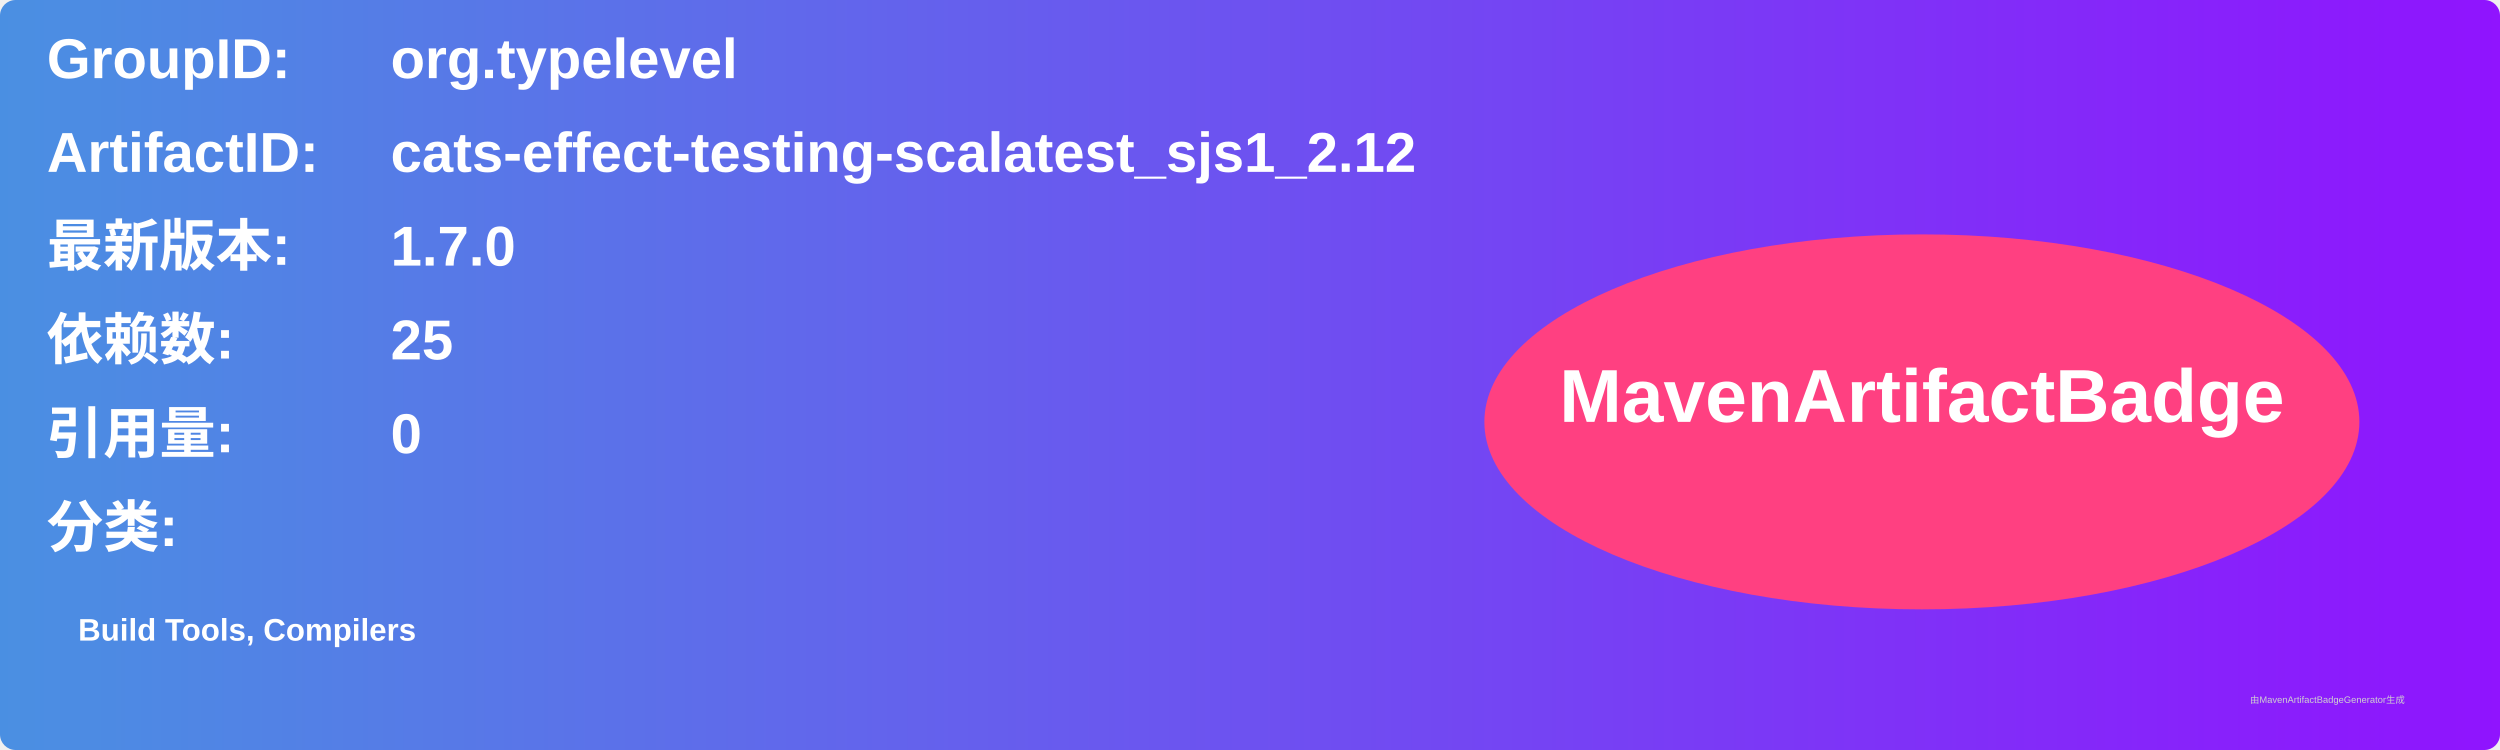
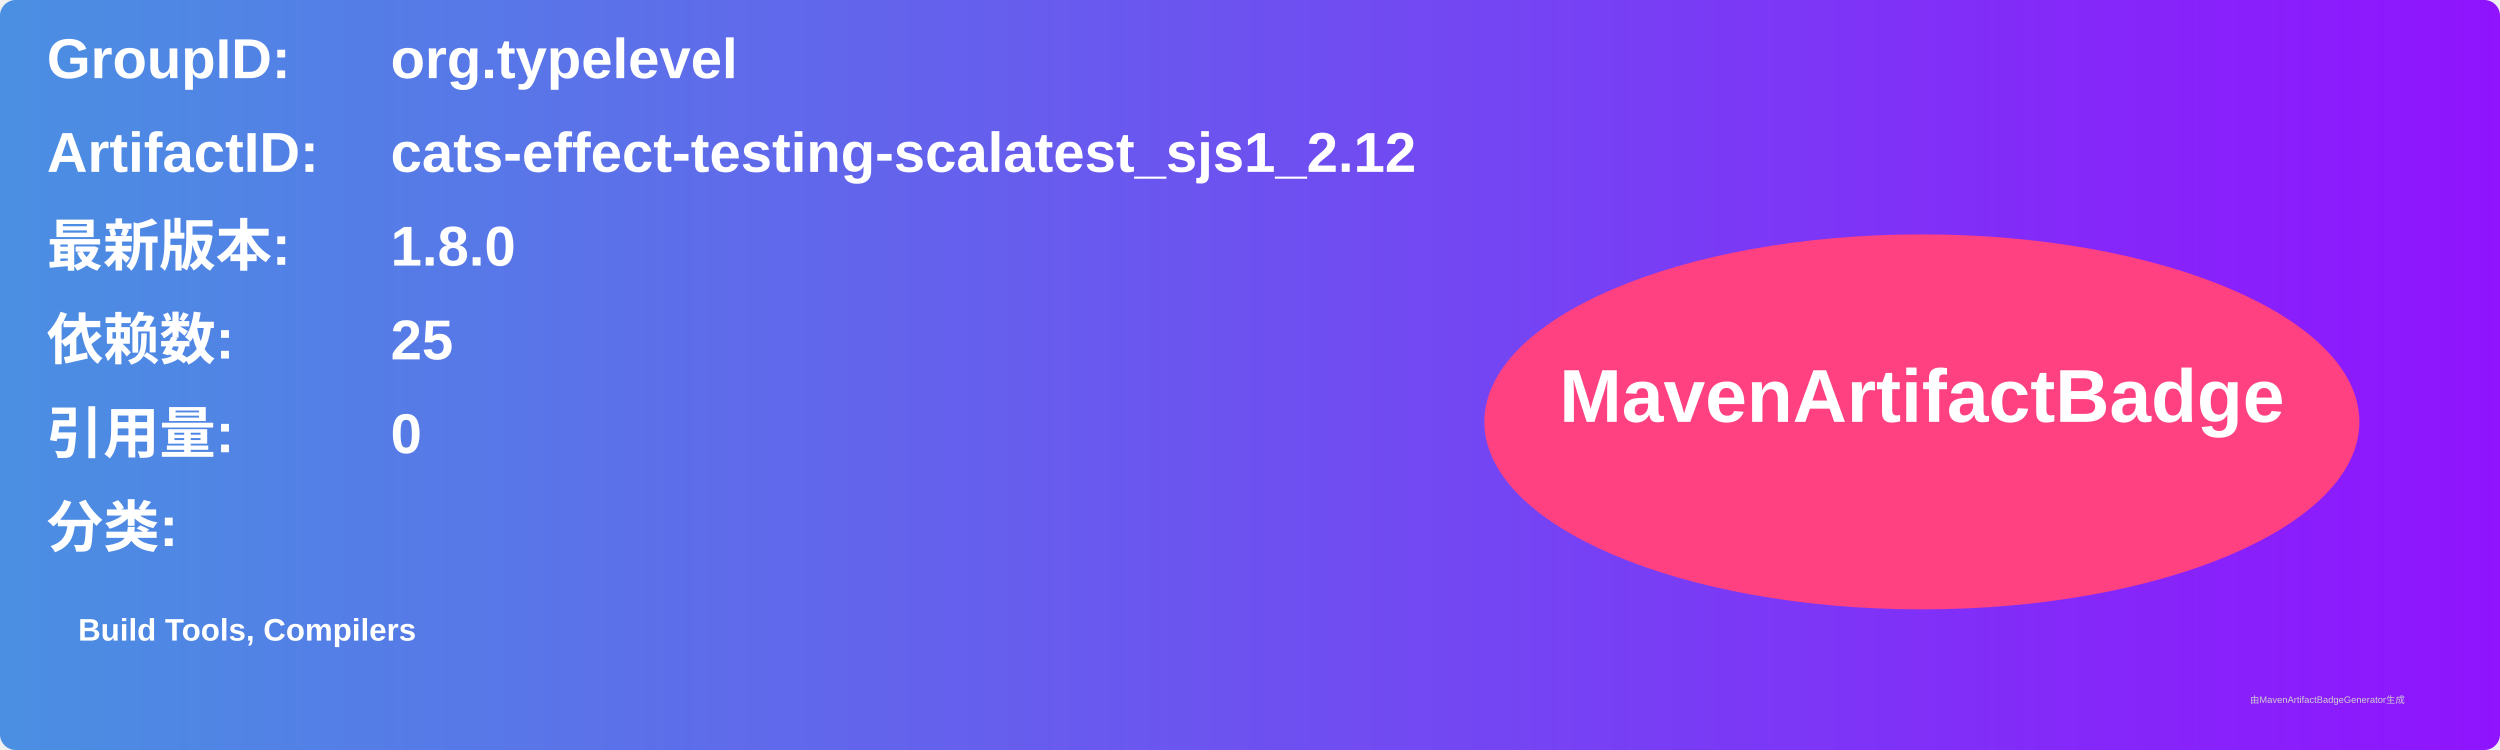
<svg xmlns="http://www.w3.org/2000/svg" width="800" height="240" viewBox="0 0 800 240">
  <linearGradient id="grad" x1="0%" y1="0%" x2="100%" y2="0%">
    <stop offset="0%" stop-color="#4a90e2" />
    <stop offset="100%" stop-color="#9013fe" />
  </linearGradient>
  <rect width="100%" height="100%" rx="5" ry="5" fill="url(#grad)" />
  <g transform="translate(15, 15)">
    <text x="0" y="10" font-family="Arial" font-size="18" fill="white" font-weight="bold" width="260">GroupID:</text>
    <text x="110" y="10" font-family="Arial" font-size="18" fill="white" font-weight="bold" width="460">org.typelevel</text>
    <text x="0" y="40" font-family="Arial" font-size="18" fill="white" font-weight="bold" width="260">ArtifactID:</text>
    <text x="110" y="40" font-family="Arial" font-size="18" fill="white" font-weight="bold" width="460">cats-effect-testing-scalatest_sjs1_2.12</text>
    <text x="0" y="70" font-family="Arial" font-size="18" fill="white" font-weight="bold">最新版本:</text>
    <text x="110" y="70" font-family="Arial" font-size="18" fill="white" font-weight="bold">
-       <tspan font-weight="bold">1.7.0</tspan>
+       <tspan font-weight="bold">1.8.0</tspan>
    </text>
    <text x="0" y="100" font-family="Arial" font-size="18" fill="white" font-weight="bold">依赖数: </text>
    <text x="110" y="100" font-family="Arial" font-size="18" fill="white">
      <tspan font-weight="bold">25</tspan>
    </text>
    <text x="0" y="130" font-family="Arial" font-size="18" fill="white" font-weight="bold">引用量: </text>
    <text x="110" y="130" font-family="Arial" font-size="18" fill="white">
      <tspan font-weight="bold">0</tspan>
    </text>
    <text x="0" y="160" font-family="Arial" font-size="18" fill="white" font-weight="bold">分类:</text>
    <text x="10" y="190" font-family="Arial" font-size="10" fill="white">
      <tspan font-weight="bold">Build Tools, Compilers</tspan>
    </text>
    <ellipse cx="600" cy="120" rx="140" ry="60" fill="#ff4081" />
    <text x="600" y="120" text-anchor="middle" font-family="Arial" font-size="24" fill="white" font-weight="bold">MavenArtifactBadge</text>
  </g>
  <text x="720" y="225" font-family="Arial" font-size="3" fill="#d0d0d0">由MavenArtifactBadgeGenerator生成</text>
</svg>
